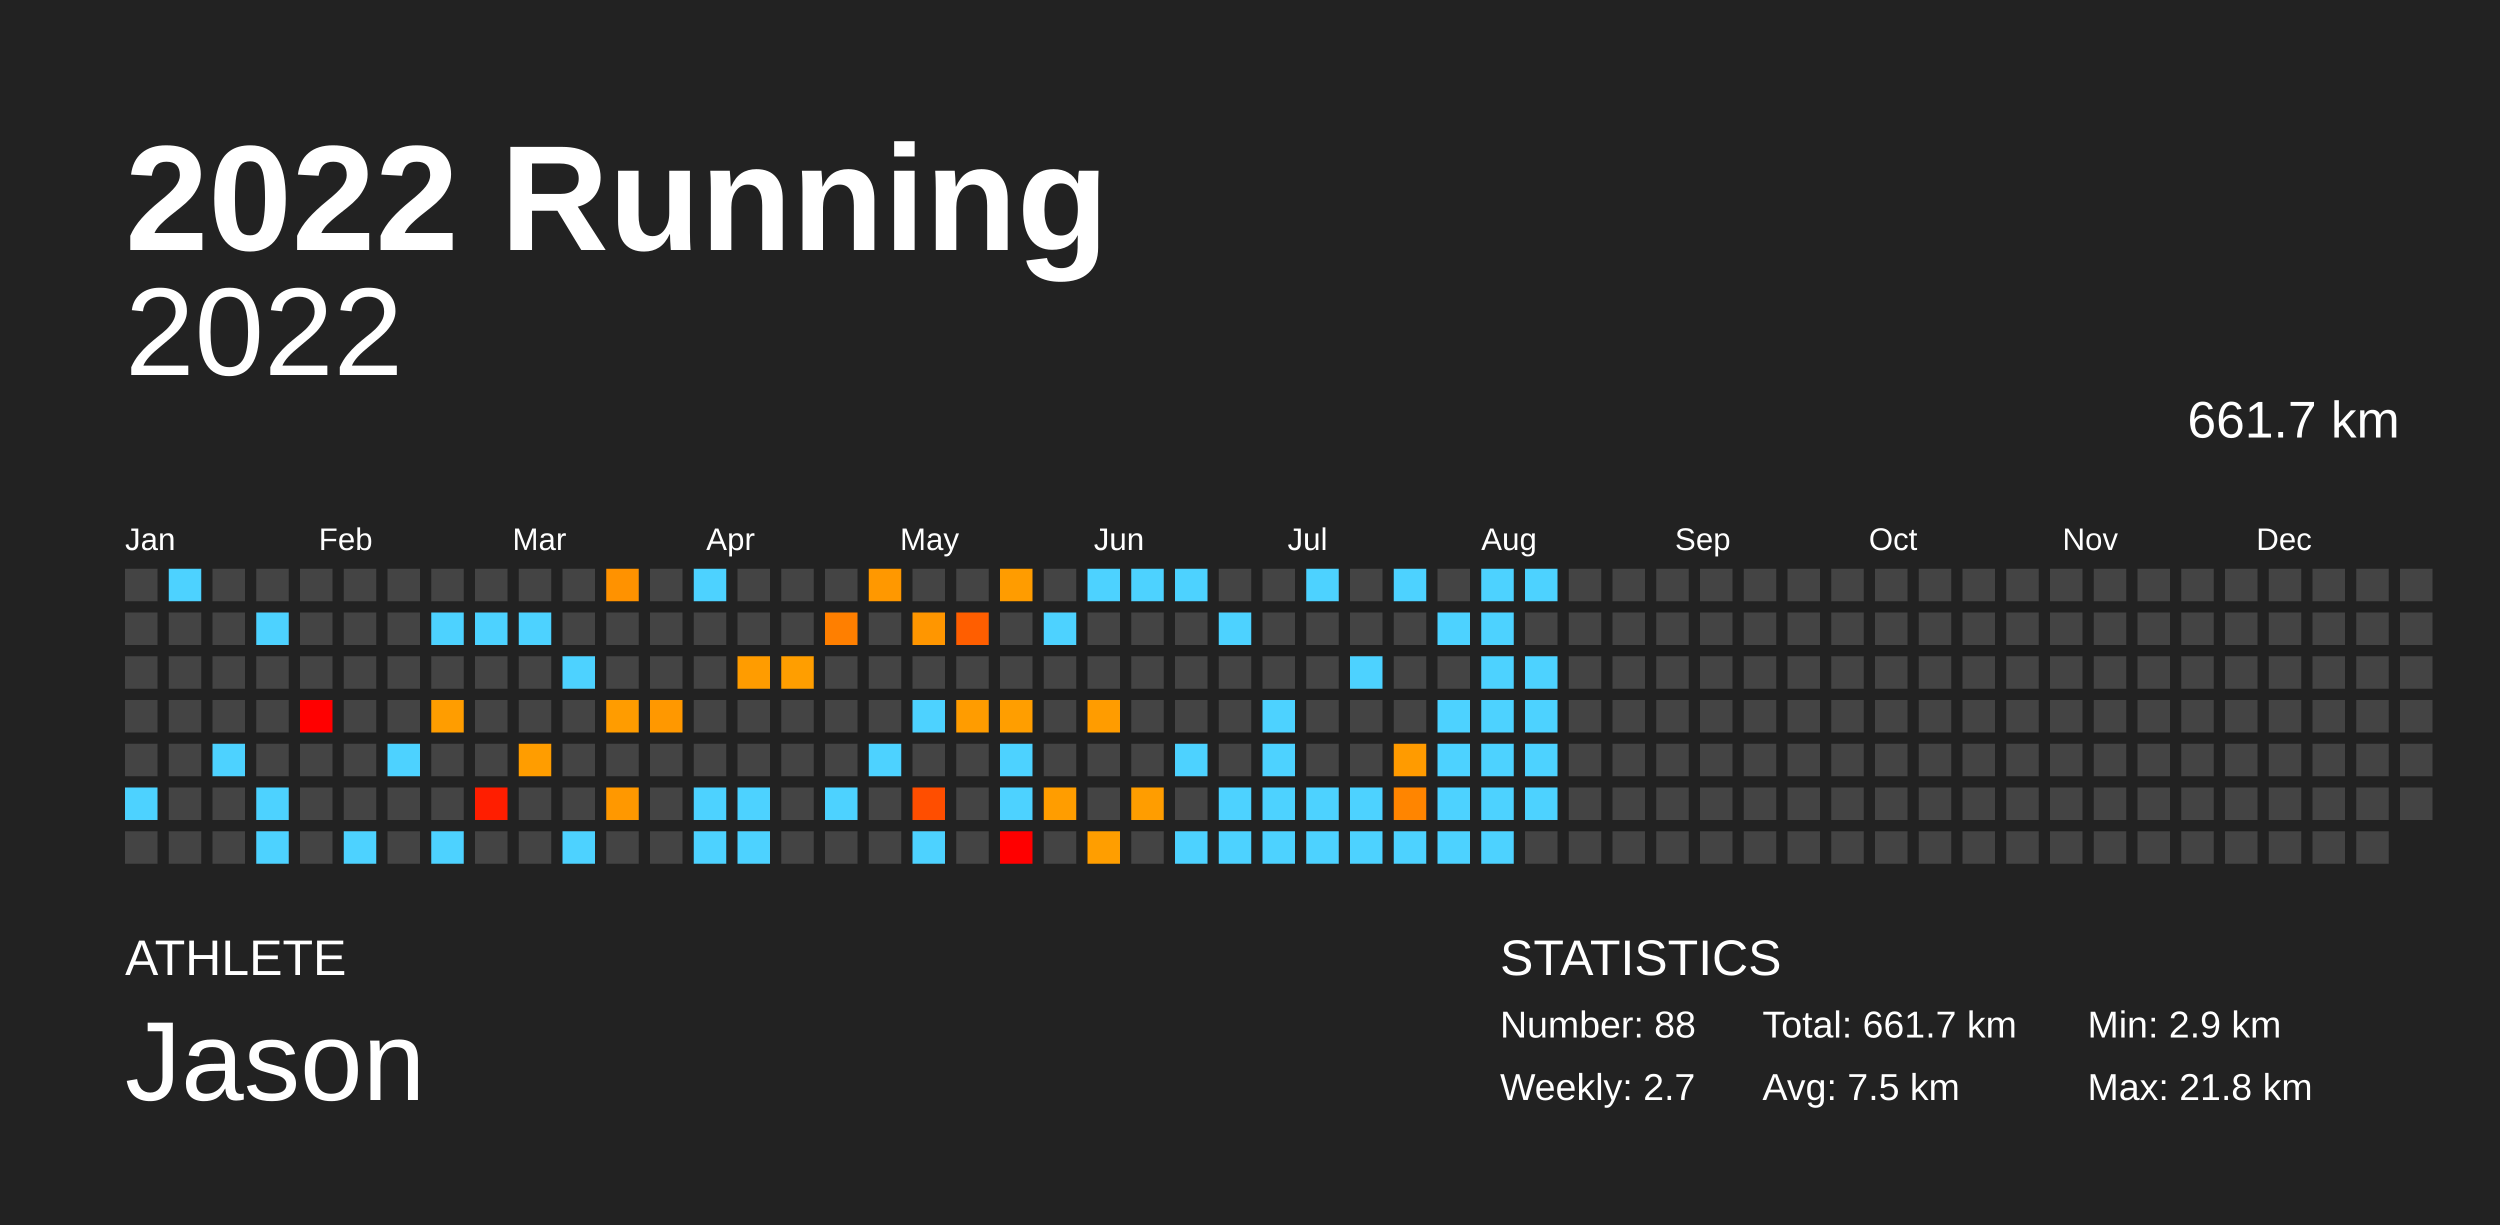
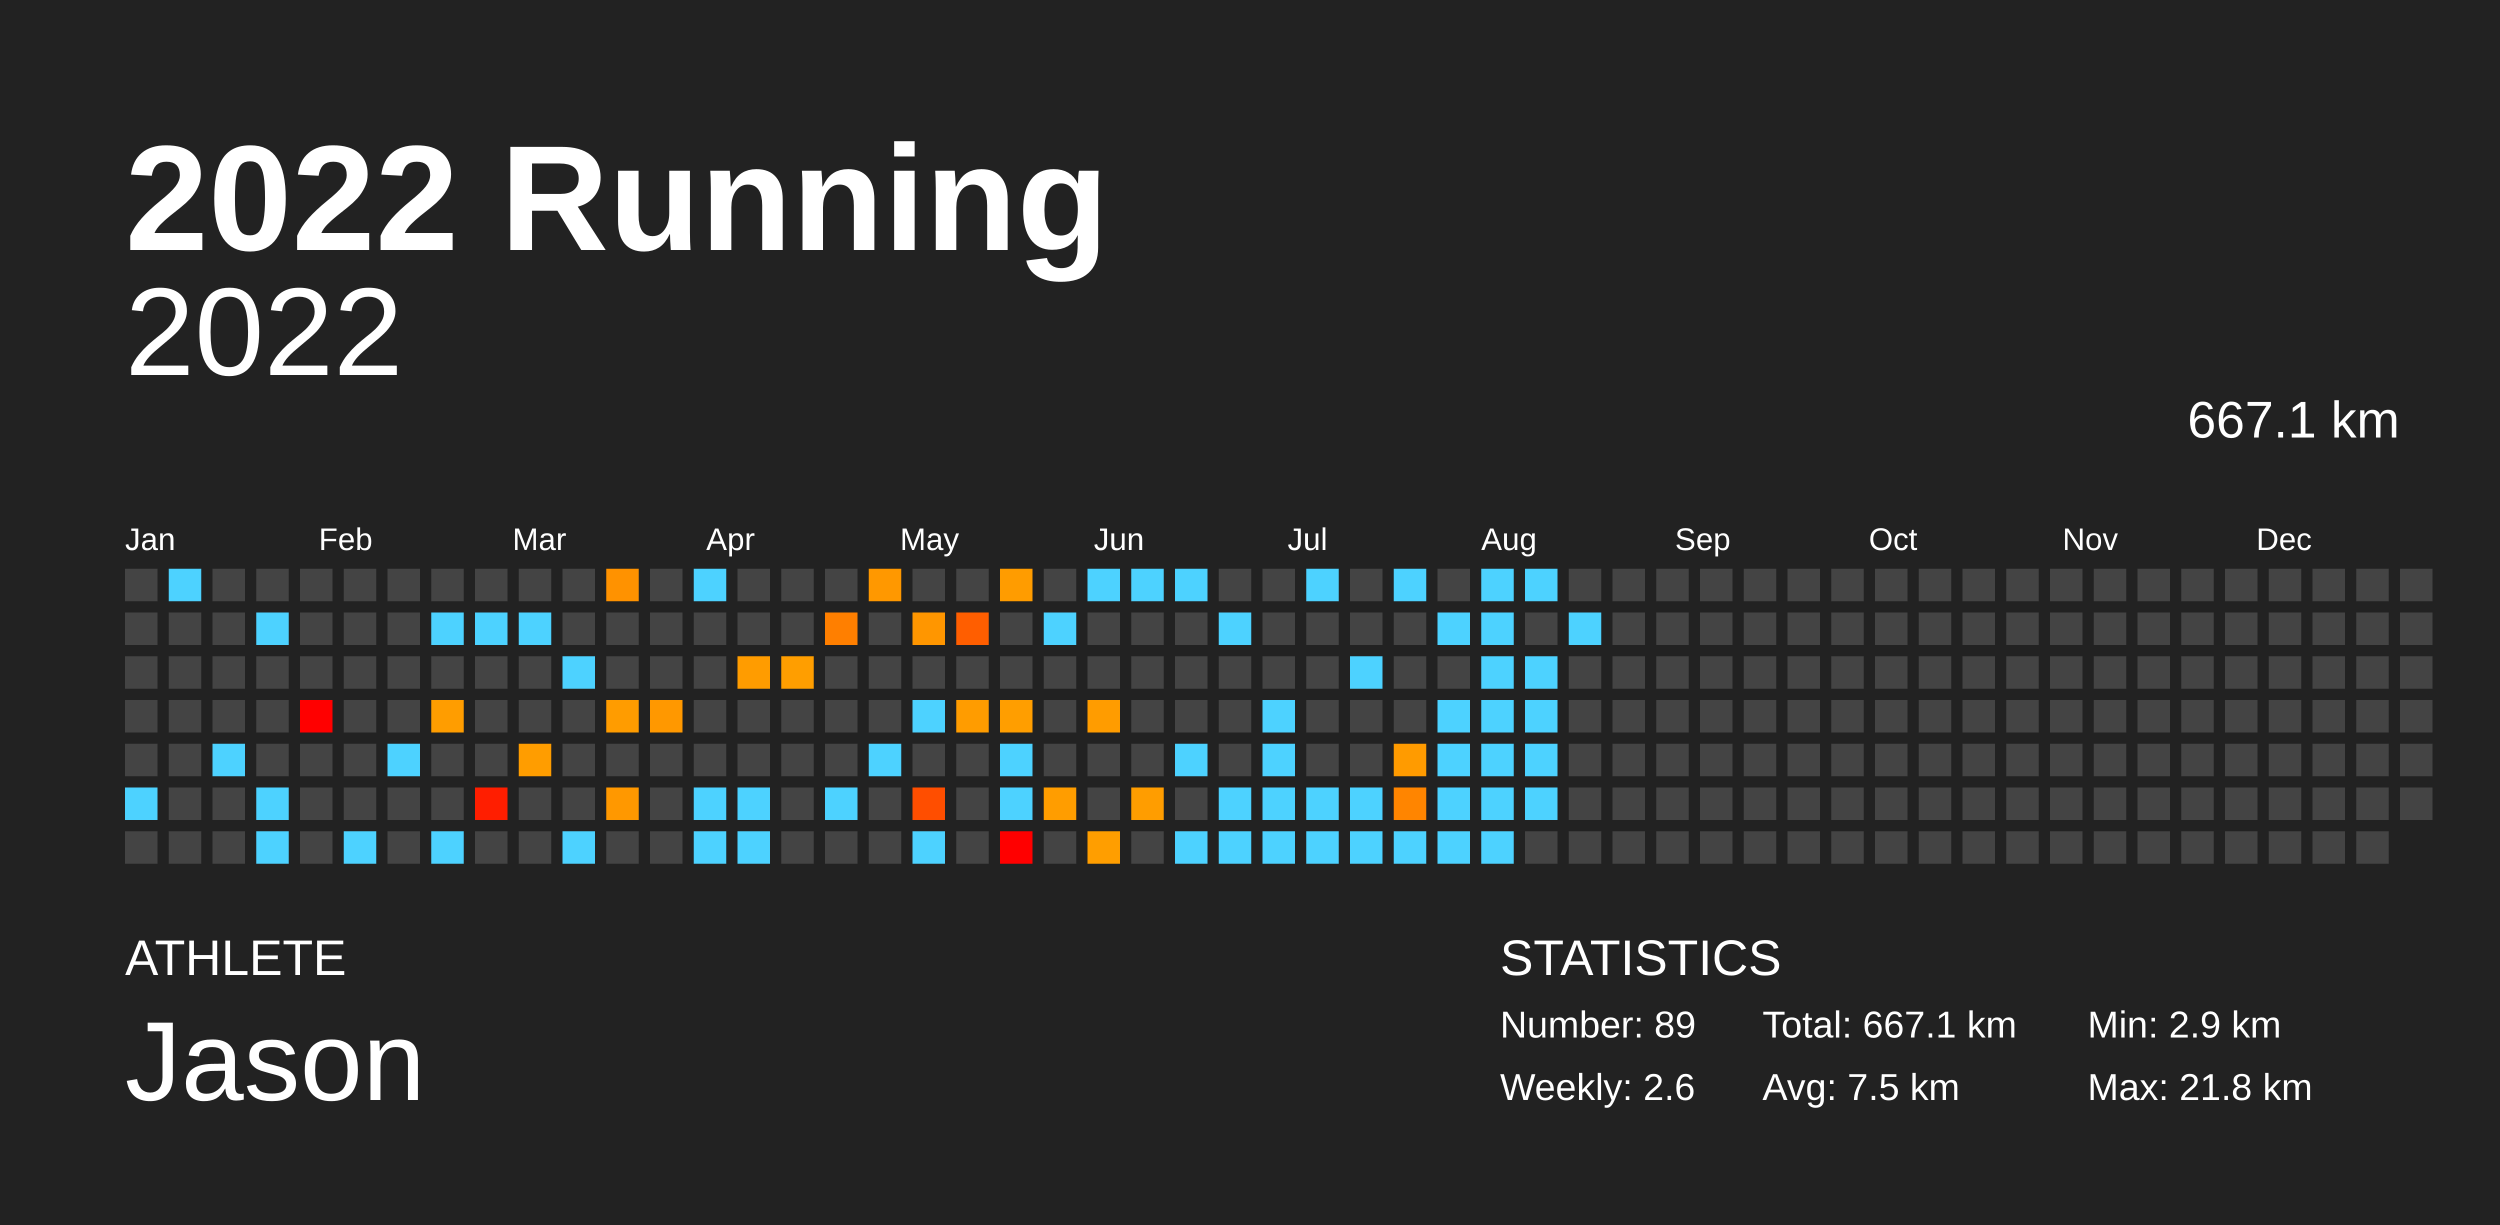
<svg xmlns="http://www.w3.org/2000/svg" baseProfile="full" height="98mm" version="1.1" viewBox="0,0,200,98" width="200mm">
  <defs />
  <rect fill="#222222" height="98" width="200" x="0" y="0" />
  <text fill="#FFFFFF" style="font-size:12px; font-family:Arial; font-weight:bold;" x="10" y="20">2022 Running</text>
  <text fill="#FFFFFF" style="font-size:4px; font-family:Arial" x="10" y="78">ATHLETE</text>
  <text fill="#FFFFFF" style="font-size:9px; font-family:Arial" x="10" y="88">Jason</text>
  <text fill="#FFFFFF" style="font-size:4px; font-family:Arial" x="120" y="78">STATISTICS</text>
-   <text fill="#FFFFFF" style="font-size:3px; font-family:Arial" x="120" y="83">Number: 88</text>
-   <text fill="#FFFFFF" style="font-size:3px; font-family:Arial" x="120" y="88">Weekly: 2.7</text>
-   <text fill="#FFFFFF" style="font-size:3px; font-family:Arial" x="141" y="83">Total: 661.7 km</text>
+   <text fill="#FFFFFF" style="font-size:3px; font-family:Arial" x="120" y="83">Number: 89</text>
+   <text fill="#FFFFFF" style="font-size:3px; font-family:Arial" x="120" y="88">Weekly: 2.6</text>
+   <text fill="#FFFFFF" style="font-size:3px; font-family:Arial" x="141" y="83">Total: 667.1 km</text>
  <text fill="#FFFFFF" style="font-size:3px; font-family:Arial" x="141" y="88">Avg: 7.5 km</text>
  <text fill="#FFFFFF" style="font-size:3px; font-family:Arial" x="167" y="83">Min: 2.9 km</text>
  <text fill="#FFFFFF" style="font-size:3px; font-family:Arial" x="167" y="88">Max: 21.8 km</text>
  <text alignment-baseline="hanging" fill="#FFFFFF" style="font-size:10.0px; font-family:Arial;" x="10" y="30">2022</text>
-   <text alignment-baseline="hanging" fill="#FFFFFF" style="font-size:4.125px; font-family:Arial;" x="175" y="35">661.7 km</text>
+   <text alignment-baseline="hanging" fill="#FFFFFF" style="font-size:4.125px; font-family:Arial;" x="175" y="35">667.1 km</text>
  <text fill="#FFFFFF" style="font-size:2.5px; font-family:Arial" x="10.0" y="44">Jan</text>
  <text fill="#FFFFFF" style="font-size:2.5px; font-family:Arial" x="25.5" y="44">Feb</text>
  <text fill="#FFFFFF" style="font-size:2.5px; font-family:Arial" x="41.0" y="44">Mar</text>
  <text fill="#FFFFFF" style="font-size:2.5px; font-family:Arial" x="56.5" y="44">Apr</text>
  <text fill="#FFFFFF" style="font-size:2.5px; font-family:Arial" x="72.0" y="44">May</text>
  <text fill="#FFFFFF" style="font-size:2.5px; font-family:Arial" x="87.5" y="44">Jun</text>
  <text fill="#FFFFFF" style="font-size:2.5px; font-family:Arial" x="103.0" y="44">Jul</text>
  <text fill="#FFFFFF" style="font-size:2.5px; font-family:Arial" x="118.5" y="44">Aug</text>
  <text fill="#FFFFFF" style="font-size:2.5px; font-family:Arial" x="134.0" y="44">Sep</text>
  <text fill="#FFFFFF" style="font-size:2.5px; font-family:Arial" x="149.5" y="44">Oct</text>
  <text fill="#FFFFFF" style="font-size:2.5px; font-family:Arial" x="165.0" y="44">Nov</text>
  <text fill="#FFFFFF" style="font-size:2.5px; font-family:Arial" x="180.5" y="44">Dec</text>
  <rect fill="#444444" height="2.6" width="2.6" x="10.0" y="45.5" />
  <rect fill="#444444" height="2.6" width="2.6" x="10.0" y="49.0" />
  <rect fill="#444444" height="2.6" width="2.6" x="10.0" y="52.5" />
  <rect fill="#444444" height="2.6" width="2.6" x="10.0" y="56.0" />
  <rect fill="#444444" height="2.6" width="2.6" x="10.0" y="59.5" />
  <rect fill="#4dd2ff" height="2.6" width="2.6" x="10.0" y="63.0" />
  <rect fill="#444444" height="2.6" width="2.6" x="10.0" y="66.5" />
  <rect fill="#4dd2ff" height="2.6" width="2.6" x="13.5" y="45.5" />
  <rect fill="#444444" height="2.6" width="2.6" x="13.5" y="49.0" />
  <rect fill="#444444" height="2.6" width="2.6" x="13.5" y="52.5" />
  <rect fill="#444444" height="2.6" width="2.6" x="13.5" y="56.0" />
  <rect fill="#444444" height="2.6" width="2.6" x="13.5" y="59.5" />
  <rect fill="#444444" height="2.6" width="2.6" x="13.5" y="63.0" />
  <rect fill="#444444" height="2.6" width="2.6" x="13.5" y="66.5" />
  <rect fill="#444444" height="2.6" width="2.6" x="17.0" y="45.5" />
  <rect fill="#444444" height="2.6" width="2.6" x="17.0" y="49.0" />
  <rect fill="#444444" height="2.6" width="2.6" x="17.0" y="52.5" />
  <rect fill="#444444" height="2.6" width="2.6" x="17.0" y="56.0" />
  <rect fill="#4dd2ff" height="2.6" width="2.6" x="17.0" y="59.5" />
  <rect fill="#444444" height="2.6" width="2.6" x="17.0" y="63.0" />
  <rect fill="#444444" height="2.6" width="2.6" x="17.0" y="66.5" />
  <rect fill="#444444" height="2.6" width="2.6" x="20.5" y="45.5" />
  <rect fill="#4dd2ff" height="2.6" width="2.6" x="20.5" y="49.0" />
  <rect fill="#444444" height="2.6" width="2.6" x="20.5" y="52.5" />
  <rect fill="#444444" height="2.6" width="2.6" x="20.5" y="56.0" />
  <rect fill="#444444" height="2.6" width="2.6" x="20.5" y="59.5" />
  <rect fill="#4dd2ff" height="2.6" width="2.6" x="20.5" y="63.0" />
  <rect fill="#4dd2ff" height="2.6" width="2.6" x="20.5" y="66.5" />
  <rect fill="#444444" height="2.6" width="2.6" x="24.0" y="45.5" />
  <rect fill="#444444" height="2.6" width="2.6" x="24.0" y="49.0" />
  <rect fill="#444444" height="2.6" width="2.6" x="24.0" y="52.5" />
  <rect fill="red" height="2.6" width="2.6" x="24.0" y="56.0" />
  <rect fill="#444444" height="2.6" width="2.6" x="24.0" y="59.5" />
  <rect fill="#444444" height="2.6" width="2.6" x="24.0" y="63.0" />
  <rect fill="#444444" height="2.6" width="2.6" x="24.0" y="66.5" />
  <rect fill="#444444" height="2.6" width="2.6" x="27.5" y="45.5" />
  <rect fill="#444444" height="2.6" width="2.6" x="27.5" y="49.0" />
  <rect fill="#444444" height="2.6" width="2.6" x="27.5" y="52.5" />
  <rect fill="#444444" height="2.6" width="2.6" x="27.5" y="56.0" />
  <rect fill="#444444" height="2.6" width="2.6" x="27.5" y="59.5" />
  <rect fill="#444444" height="2.6" width="2.6" x="27.5" y="63.0" />
  <rect fill="#4dd2ff" height="2.6" width="2.6" x="27.5" y="66.5" />
  <rect fill="#444444" height="2.6" width="2.6" x="31.0" y="45.5" />
  <rect fill="#444444" height="2.6" width="2.6" x="31.0" y="49.0" />
  <rect fill="#444444" height="2.6" width="2.6" x="31.0" y="52.5" />
  <rect fill="#444444" height="2.6" width="2.6" x="31.0" y="56.0" />
  <rect fill="#4dd2ff" height="2.6" width="2.6" x="31.0" y="59.5" />
  <rect fill="#444444" height="2.6" width="2.6" x="31.0" y="63.0" />
  <rect fill="#444444" height="2.6" width="2.6" x="31.0" y="66.5" />
  <rect fill="#444444" height="2.6" width="2.6" x="34.5" y="45.5" />
  <rect fill="#4dd2ff" height="2.6" width="2.6" x="34.5" y="49.0" />
  <rect fill="#444444" height="2.6" width="2.6" x="34.5" y="52.5" />
  <rect fill="#ff9d00" height="2.6" width="2.6" x="34.5" y="56.0" />
  <rect fill="#444444" height="2.6" width="2.6" x="34.5" y="59.5" />
  <rect fill="#444444" height="2.6" width="2.6" x="34.5" y="63.0" />
  <rect fill="#4dd2ff" height="2.6" width="2.6" x="34.5" y="66.5" />
  <rect fill="#444444" height="2.6" width="2.6" x="38.0" y="45.5" />
  <rect fill="#4dd2ff" height="2.6" width="2.6" x="38.0" y="49.0" />
  <rect fill="#444444" height="2.6" width="2.6" x="38.0" y="52.5" />
  <rect fill="#444444" height="2.6" width="2.6" x="38.0" y="56.0" />
  <rect fill="#444444" height="2.6" width="2.6" x="38.0" y="59.5" />
  <rect fill="#ff1e00" height="2.6" width="2.6" x="38.0" y="63.0" />
  <rect fill="#444444" height="2.6" width="2.6" x="38.0" y="66.5" />
  <rect fill="#444444" height="2.6" width="2.6" x="41.5" y="45.5" />
  <rect fill="#4dd2ff" height="2.6" width="2.6" x="41.5" y="49.0" />
  <rect fill="#444444" height="2.6" width="2.6" x="41.5" y="52.5" />
  <rect fill="#444444" height="2.6" width="2.6" x="41.5" y="56.0" />
  <rect fill="#ff9d00" height="2.6" width="2.6" x="41.5" y="59.5" />
  <rect fill="#444444" height="2.6" width="2.6" x="41.5" y="63.0" />
  <rect fill="#444444" height="2.6" width="2.6" x="41.5" y="66.5" />
  <rect fill="#444444" height="2.6" width="2.6" x="45.0" y="45.5" />
  <rect fill="#444444" height="2.6" width="2.6" x="45.0" y="49.0" />
  <rect fill="#4dd2ff" height="2.6" width="2.6" x="45.0" y="52.5" />
  <rect fill="#444444" height="2.6" width="2.6" x="45.0" y="56.0" />
  <rect fill="#444444" height="2.6" width="2.6" x="45.0" y="59.5" />
  <rect fill="#444444" height="2.6" width="2.6" x="45.0" y="63.0" />
  <rect fill="#4dd2ff" height="2.6" width="2.6" x="45.0" y="66.5" />
  <rect fill="#ff9200" height="2.6" width="2.6" x="48.5" y="45.5" />
  <rect fill="#444444" height="2.6" width="2.6" x="48.5" y="49.0" />
  <rect fill="#444444" height="2.6" width="2.6" x="48.5" y="52.5" />
  <rect fill="#ff9c00" height="2.6" width="2.6" x="48.5" y="56.0" />
  <rect fill="#444444" height="2.6" width="2.6" x="48.5" y="59.5" />
  <rect fill="#ff9800" height="2.6" width="2.6" x="48.5" y="63.0" />
  <rect fill="#444444" height="2.6" width="2.6" x="48.5" y="66.5" />
  <rect fill="#444444" height="2.6" width="2.6" x="52.0" y="45.5" />
  <rect fill="#444444" height="2.6" width="2.6" x="52.0" y="49.0" />
  <rect fill="#444444" height="2.6" width="2.6" x="52.0" y="52.5" />
  <rect fill="#ff9800" height="2.6" width="2.6" x="52.0" y="56.0" />
  <rect fill="#444444" height="2.6" width="2.6" x="52.0" y="59.5" />
  <rect fill="#444444" height="2.6" width="2.6" x="52.0" y="63.0" />
  <rect fill="#444444" height="2.6" width="2.6" x="52.0" y="66.5" />
  <rect fill="#4dd2ff" height="2.6" width="2.6" x="55.5" y="45.5" />
  <rect fill="#444444" height="2.6" width="2.6" x="55.5" y="49.0" />
  <rect fill="#444444" height="2.6" width="2.6" x="55.5" y="52.5" />
  <rect fill="#444444" height="2.6" width="2.6" x="55.5" y="56.0" />
  <rect fill="#444444" height="2.6" width="2.6" x="55.5" y="59.5" />
  <rect fill="#4dd2ff" height="2.6" width="2.6" x="55.5" y="63.0" />
  <rect fill="#4dd2ff" height="2.6" width="2.6" x="55.5" y="66.5" />
  <rect fill="#444444" height="2.6" width="2.6" x="59.0" y="45.5" />
  <rect fill="#444444" height="2.6" width="2.6" x="59.0" y="49.0" />
  <rect fill="#ff9c00" height="2.6" width="2.6" x="59.0" y="52.5" />
  <rect fill="#444444" height="2.6" width="2.6" x="59.0" y="56.0" />
  <rect fill="#444444" height="2.6" width="2.6" x="59.0" y="59.5" />
  <rect fill="#4dd2ff" height="2.6" width="2.6" x="59.0" y="63.0" />
  <rect fill="#4dd2ff" height="2.6" width="2.6" x="59.0" y="66.5" />
  <rect fill="#444444" height="2.6" width="2.6" x="62.5" y="45.5" />
  <rect fill="#444444" height="2.6" width="2.6" x="62.5" y="49.0" />
  <rect fill="#ff9e00" height="2.6" width="2.6" x="62.5" y="52.5" />
  <rect fill="#444444" height="2.6" width="2.6" x="62.5" y="56.0" />
  <rect fill="#444444" height="2.6" width="2.6" x="62.5" y="59.5" />
  <rect fill="#444444" height="2.6" width="2.6" x="62.5" y="63.0" />
  <rect fill="#444444" height="2.6" width="2.6" x="62.5" y="66.5" />
  <rect fill="#444444" height="2.6" width="2.6" x="66.0" y="45.5" />
  <rect fill="#ff7f00" height="2.6" width="2.6" x="66.0" y="49.0" />
  <rect fill="#444444" height="2.6" width="2.6" x="66.0" y="52.5" />
  <rect fill="#444444" height="2.6" width="2.6" x="66.0" y="56.0" />
  <rect fill="#444444" height="2.6" width="2.6" x="66.0" y="59.5" />
  <rect fill="#4dd2ff" height="2.6" width="2.6" x="66.0" y="63.0" />
  <rect fill="#444444" height="2.6" width="2.6" x="66.0" y="66.5" />
  <rect fill="#ff9800" height="2.6" width="2.6" x="69.5" y="45.5" />
  <rect fill="#444444" height="2.6" width="2.6" x="69.5" y="49.0" />
  <rect fill="#444444" height="2.6" width="2.6" x="69.5" y="52.5" />
  <rect fill="#444444" height="2.6" width="2.6" x="69.5" y="56.0" />
  <rect fill="#4dd2ff" height="2.6" width="2.6" x="69.5" y="59.5" />
  <rect fill="#444444" height="2.6" width="2.6" x="69.5" y="63.0" />
  <rect fill="#444444" height="2.6" width="2.6" x="69.5" y="66.5" />
  <rect fill="#444444" height="2.6" width="2.6" x="73.0" y="45.5" />
  <rect fill="#ff9600" height="2.6" width="2.6" x="73.0" y="49.0" />
  <rect fill="#444444" height="2.6" width="2.6" x="73.0" y="52.5" />
  <rect fill="#4dd2ff" height="2.6" width="2.6" x="73.0" y="56.0" />
  <rect fill="#444444" height="2.6" width="2.6" x="73.0" y="59.5" />
  <rect fill="#ff4e00" height="2.6" width="2.6" x="73.0" y="63.0" />
  <rect fill="#4dd2ff" height="2.6" width="2.6" x="73.0" y="66.5" />
  <rect fill="#444444" height="2.6" width="2.6" x="76.5" y="45.5" />
  <rect fill="#ff5e00" height="2.6" width="2.6" x="76.5" y="49.0" />
  <rect fill="#444444" height="2.6" width="2.6" x="76.5" y="52.5" />
  <rect fill="#ff9c00" height="2.6" width="2.6" x="76.5" y="56.0" />
  <rect fill="#444444" height="2.6" width="2.6" x="76.5" y="59.5" />
  <rect fill="#444444" height="2.6" width="2.6" x="76.5" y="63.0" />
  <rect fill="#444444" height="2.6" width="2.6" x="76.5" y="66.5" />
  <rect fill="#ff9c00" height="2.6" width="2.6" x="80.0" y="45.5" />
  <rect fill="#444444" height="2.6" width="2.6" x="80.0" y="49.0" />
  <rect fill="#444444" height="2.6" width="2.6" x="80.0" y="52.5" />
  <rect fill="#ff9e00" height="2.6" width="2.6" x="80.0" y="56.0" />
  <rect fill="#4dd2ff" height="2.6" width="2.6" x="80.0" y="59.5" />
  <rect fill="#4dd2ff" height="2.6" width="2.6" x="80.0" y="63.0" />
  <rect fill="red" height="2.6" width="2.6" x="80.0" y="66.5" />
  <rect fill="#444444" height="2.6" width="2.6" x="83.5" y="45.5" />
  <rect fill="#4dd2ff" height="2.6" width="2.6" x="83.5" y="49.0" />
  <rect fill="#444444" height="2.6" width="2.6" x="83.5" y="52.5" />
  <rect fill="#444444" height="2.6" width="2.6" x="83.5" y="56.0" />
  <rect fill="#444444" height="2.6" width="2.6" x="83.5" y="59.5" />
  <rect fill="#ff9d00" height="2.6" width="2.6" x="83.5" y="63.0" />
  <rect fill="#444444" height="2.6" width="2.6" x="83.5" y="66.5" />
  <rect fill="#4dd2ff" height="2.6" width="2.6" x="87.0" y="45.5" />
  <rect fill="#444444" height="2.6" width="2.6" x="87.0" y="49.0" />
  <rect fill="#444444" height="2.6" width="2.6" x="87.0" y="52.5" />
  <rect fill="#ff9c00" height="2.6" width="2.6" x="87.0" y="56.0" />
  <rect fill="#444444" height="2.6" width="2.6" x="87.0" y="59.5" />
  <rect fill="#444444" height="2.6" width="2.6" x="87.0" y="63.0" />
  <rect fill="#ff9e00" height="2.6" width="2.6" x="87.0" y="66.5" />
  <rect fill="#4dd2ff" height="2.6" width="2.6" x="90.5" y="45.5" />
  <rect fill="#444444" height="2.6" width="2.6" x="90.5" y="49.0" />
  <rect fill="#444444" height="2.6" width="2.6" x="90.5" y="52.5" />
  <rect fill="#444444" height="2.6" width="2.6" x="90.5" y="56.0" />
  <rect fill="#444444" height="2.6" width="2.6" x="90.5" y="59.5" />
  <rect fill="#ff9d00" height="2.6" width="2.6" x="90.5" y="63.0" />
  <rect fill="#444444" height="2.6" width="2.6" x="90.5" y="66.5" />
  <rect fill="#4dd2ff" height="2.6" width="2.6" x="94.0" y="45.5" />
  <rect fill="#444444" height="2.6" width="2.6" x="94.0" y="49.0" />
  <rect fill="#444444" height="2.6" width="2.6" x="94.0" y="52.5" />
  <rect fill="#444444" height="2.6" width="2.6" x="94.0" y="56.0" />
  <rect fill="#4dd2ff" height="2.6" width="2.6" x="94.0" y="59.5" />
  <rect fill="#444444" height="2.6" width="2.6" x="94.0" y="63.0" />
  <rect fill="#4dd2ff" height="2.6" width="2.6" x="94.0" y="66.5" />
  <rect fill="#444444" height="2.6" width="2.6" x="97.5" y="45.5" />
  <rect fill="#4dd2ff" height="2.6" width="2.6" x="97.5" y="49.0" />
  <rect fill="#444444" height="2.6" width="2.6" x="97.5" y="52.5" />
  <rect fill="#444444" height="2.6" width="2.6" x="97.5" y="56.0" />
  <rect fill="#444444" height="2.6" width="2.6" x="97.5" y="59.5" />
  <rect fill="#4dd2ff" height="2.6" width="2.6" x="97.5" y="63.0" />
  <rect fill="#4dd2ff" height="2.6" width="2.6" x="97.5" y="66.5" />
  <rect fill="#444444" height="2.6" width="2.6" x="101.0" y="45.5" />
  <rect fill="#444444" height="2.6" width="2.6" x="101.0" y="49.0" />
  <rect fill="#444444" height="2.6" width="2.6" x="101.0" y="52.5" />
  <rect fill="#4dd2ff" height="2.6" width="2.6" x="101.0" y="56.0" />
  <rect fill="#4dd2ff" height="2.6" width="2.6" x="101.0" y="59.5" />
  <rect fill="#4dd2ff" height="2.6" width="2.6" x="101.0" y="63.0" />
  <rect fill="#4dd2ff" height="2.6" width="2.6" x="101.0" y="66.5" />
  <rect fill="#4dd2ff" height="2.6" width="2.6" x="104.5" y="45.5" />
  <rect fill="#444444" height="2.6" width="2.6" x="104.5" y="49.0" />
  <rect fill="#444444" height="2.6" width="2.6" x="104.5" y="52.5" />
  <rect fill="#444444" height="2.6" width="2.6" x="104.5" y="56.0" />
  <rect fill="#444444" height="2.6" width="2.6" x="104.5" y="59.5" />
  <rect fill="#4dd2ff" height="2.6" width="2.6" x="104.5" y="63.0" />
  <rect fill="#4dd2ff" height="2.6" width="2.6" x="104.5" y="66.5" />
  <rect fill="#444444" height="2.6" width="2.6" x="108.0" y="45.5" />
  <rect fill="#444444" height="2.6" width="2.6" x="108.0" y="49.0" />
  <rect fill="#4dd2ff" height="2.6" width="2.6" x="108.0" y="52.5" />
  <rect fill="#444444" height="2.6" width="2.6" x="108.0" y="56.0" />
  <rect fill="#444444" height="2.6" width="2.6" x="108.0" y="59.5" />
  <rect fill="#4dd2ff" height="2.6" width="2.6" x="108.0" y="63.0" />
  <rect fill="#4dd2ff" height="2.6" width="2.6" x="108.0" y="66.5" />
  <rect fill="#4dd2ff" height="2.6" width="2.6" x="111.5" y="45.5" />
  <rect fill="#444444" height="2.6" width="2.6" x="111.5" y="49.0" />
  <rect fill="#444444" height="2.6" width="2.6" x="111.5" y="52.5" />
  <rect fill="#444444" height="2.6" width="2.6" x="111.5" y="56.0" />
  <rect fill="#ff9b00" height="2.6" width="2.6" x="111.5" y="59.5" />
  <rect fill="#ff8500" height="2.6" width="2.6" x="111.5" y="63.0" />
  <rect fill="#4dd2ff" height="2.6" width="2.6" x="111.5" y="66.5" />
  <rect fill="#444444" height="2.6" width="2.6" x="115.0" y="45.5" />
  <rect fill="#4dd2ff" height="2.6" width="2.6" x="115.0" y="49.0" />
  <rect fill="#444444" height="2.6" width="2.6" x="115.0" y="52.5" />
  <rect fill="#4dd2ff" height="2.6" width="2.6" x="115.0" y="56.0" />
  <rect fill="#4dd2ff" height="2.6" width="2.6" x="115.0" y="59.5" />
  <rect fill="#4dd2ff" height="2.6" width="2.6" x="115.0" y="63.0" />
  <rect fill="#4dd2ff" height="2.6" width="2.6" x="115.0" y="66.5" />
  <rect fill="#4dd2ff" height="2.6" width="2.6" x="118.5" y="45.5" />
  <rect fill="#4dd2ff" height="2.6" width="2.6" x="118.5" y="49.0" />
  <rect fill="#4dd2ff" height="2.6" width="2.6" x="118.5" y="52.5" />
  <rect fill="#4dd2ff" height="2.6" width="2.6" x="118.5" y="56.0" />
  <rect fill="#4dd2ff" height="2.6" width="2.6" x="118.5" y="59.5" />
  <rect fill="#4dd2ff" height="2.6" width="2.6" x="118.5" y="63.0" />
  <rect fill="#4dd2ff" height="2.6" width="2.6" x="118.5" y="66.5" />
  <rect fill="#4dd2ff" height="2.6" width="2.6" x="122.0" y="45.5" />
  <rect fill="#444444" height="2.6" width="2.6" x="122.0" y="49.0" />
  <rect fill="#4dd2ff" height="2.6" width="2.6" x="122.0" y="52.5" />
  <rect fill="#4dd2ff" height="2.6" width="2.6" x="122.0" y="56.0" />
  <rect fill="#4dd2ff" height="2.6" width="2.6" x="122.0" y="59.5" />
  <rect fill="#4dd2ff" height="2.6" width="2.6" x="122.0" y="63.0" />
  <rect fill="#444444" height="2.6" width="2.6" x="122.0" y="66.5" />
  <rect fill="#444444" height="2.6" width="2.6" x="125.5" y="45.5" />
-   <rect fill="#444444" height="2.6" width="2.6" x="125.5" y="49.0" />
+   <rect fill="#4dd2ff" height="2.6" width="2.6" x="125.5" y="49.0" />
  <rect fill="#444444" height="2.6" width="2.6" x="125.5" y="52.5" />
  <rect fill="#444444" height="2.6" width="2.6" x="125.5" y="56.0" />
  <rect fill="#444444" height="2.6" width="2.6" x="125.5" y="59.5" />
  <rect fill="#444444" height="2.6" width="2.6" x="125.5" y="63.0" />
  <rect fill="#444444" height="2.6" width="2.6" x="125.5" y="66.5" />
  <rect fill="#444444" height="2.6" width="2.6" x="129.0" y="45.5" />
  <rect fill="#444444" height="2.6" width="2.6" x="129.0" y="49.0" />
  <rect fill="#444444" height="2.6" width="2.6" x="129.0" y="52.5" />
  <rect fill="#444444" height="2.6" width="2.6" x="129.0" y="56.0" />
  <rect fill="#444444" height="2.6" width="2.6" x="129.0" y="59.5" />
  <rect fill="#444444" height="2.6" width="2.6" x="129.0" y="63.0" />
  <rect fill="#444444" height="2.6" width="2.6" x="129.0" y="66.5" />
  <rect fill="#444444" height="2.6" width="2.6" x="132.5" y="45.5" />
  <rect fill="#444444" height="2.6" width="2.6" x="132.5" y="49.0" />
  <rect fill="#444444" height="2.6" width="2.6" x="132.5" y="52.5" />
  <rect fill="#444444" height="2.6" width="2.6" x="132.5" y="56.0" />
  <rect fill="#444444" height="2.6" width="2.6" x="132.5" y="59.5" />
  <rect fill="#444444" height="2.6" width="2.6" x="132.5" y="63.0" />
  <rect fill="#444444" height="2.6" width="2.6" x="132.5" y="66.5" />
  <rect fill="#444444" height="2.6" width="2.6" x="136.0" y="45.5" />
  <rect fill="#444444" height="2.6" width="2.6" x="136.0" y="49.0" />
  <rect fill="#444444" height="2.6" width="2.6" x="136.0" y="52.5" />
  <rect fill="#444444" height="2.6" width="2.6" x="136.0" y="56.0" />
  <rect fill="#444444" height="2.6" width="2.6" x="136.0" y="59.5" />
  <rect fill="#444444" height="2.6" width="2.6" x="136.0" y="63.0" />
  <rect fill="#444444" height="2.6" width="2.6" x="136.0" y="66.5" />
  <rect fill="#444444" height="2.6" width="2.6" x="139.5" y="45.5" />
  <rect fill="#444444" height="2.6" width="2.6" x="139.5" y="49.0" />
  <rect fill="#444444" height="2.6" width="2.6" x="139.5" y="52.5" />
  <rect fill="#444444" height="2.6" width="2.6" x="139.5" y="56.0" />
  <rect fill="#444444" height="2.6" width="2.6" x="139.5" y="59.5" />
  <rect fill="#444444" height="2.6" width="2.6" x="139.5" y="63.0" />
  <rect fill="#444444" height="2.6" width="2.6" x="139.5" y="66.5" />
  <rect fill="#444444" height="2.6" width="2.6" x="143.0" y="45.5" />
  <rect fill="#444444" height="2.6" width="2.6" x="143.0" y="49.0" />
  <rect fill="#444444" height="2.6" width="2.6" x="143.0" y="52.5" />
  <rect fill="#444444" height="2.6" width="2.6" x="143.0" y="56.0" />
  <rect fill="#444444" height="2.6" width="2.6" x="143.0" y="59.5" />
  <rect fill="#444444" height="2.6" width="2.6" x="143.0" y="63.0" />
  <rect fill="#444444" height="2.6" width="2.6" x="143.0" y="66.5" />
  <rect fill="#444444" height="2.6" width="2.6" x="146.5" y="45.5" />
  <rect fill="#444444" height="2.6" width="2.6" x="146.5" y="49.0" />
  <rect fill="#444444" height="2.6" width="2.6" x="146.5" y="52.5" />
  <rect fill="#444444" height="2.6" width="2.6" x="146.5" y="56.0" />
  <rect fill="#444444" height="2.6" width="2.6" x="146.5" y="59.5" />
  <rect fill="#444444" height="2.6" width="2.6" x="146.5" y="63.0" />
  <rect fill="#444444" height="2.6" width="2.6" x="146.5" y="66.5" />
  <rect fill="#444444" height="2.6" width="2.6" x="150.0" y="45.5" />
  <rect fill="#444444" height="2.6" width="2.6" x="150.0" y="49.0" />
  <rect fill="#444444" height="2.6" width="2.6" x="150.0" y="52.5" />
  <rect fill="#444444" height="2.6" width="2.6" x="150.0" y="56.0" />
  <rect fill="#444444" height="2.6" width="2.6" x="150.0" y="59.5" />
  <rect fill="#444444" height="2.6" width="2.6" x="150.0" y="63.0" />
  <rect fill="#444444" height="2.6" width="2.6" x="150.0" y="66.5" />
  <rect fill="#444444" height="2.6" width="2.6" x="153.5" y="45.5" />
  <rect fill="#444444" height="2.6" width="2.6" x="153.5" y="49.0" />
  <rect fill="#444444" height="2.6" width="2.6" x="153.5" y="52.5" />
  <rect fill="#444444" height="2.6" width="2.6" x="153.5" y="56.0" />
  <rect fill="#444444" height="2.6" width="2.6" x="153.5" y="59.5" />
  <rect fill="#444444" height="2.6" width="2.6" x="153.5" y="63.0" />
  <rect fill="#444444" height="2.6" width="2.6" x="153.5" y="66.5" />
  <rect fill="#444444" height="2.6" width="2.6" x="157.0" y="45.5" />
  <rect fill="#444444" height="2.6" width="2.6" x="157.0" y="49.0" />
  <rect fill="#444444" height="2.6" width="2.6" x="157.0" y="52.5" />
  <rect fill="#444444" height="2.6" width="2.6" x="157.0" y="56.0" />
  <rect fill="#444444" height="2.6" width="2.6" x="157.0" y="59.5" />
  <rect fill="#444444" height="2.6" width="2.6" x="157.0" y="63.0" />
  <rect fill="#444444" height="2.6" width="2.6" x="157.0" y="66.5" />
  <rect fill="#444444" height="2.6" width="2.6" x="160.5" y="45.5" />
  <rect fill="#444444" height="2.6" width="2.6" x="160.5" y="49.0" />
  <rect fill="#444444" height="2.6" width="2.6" x="160.5" y="52.5" />
  <rect fill="#444444" height="2.6" width="2.6" x="160.5" y="56.0" />
  <rect fill="#444444" height="2.6" width="2.6" x="160.5" y="59.5" />
  <rect fill="#444444" height="2.6" width="2.6" x="160.5" y="63.0" />
  <rect fill="#444444" height="2.6" width="2.6" x="160.5" y="66.5" />
  <rect fill="#444444" height="2.6" width="2.6" x="164.0" y="45.5" />
  <rect fill="#444444" height="2.6" width="2.6" x="164.0" y="49.0" />
  <rect fill="#444444" height="2.6" width="2.6" x="164.0" y="52.5" />
  <rect fill="#444444" height="2.6" width="2.6" x="164.0" y="56.0" />
  <rect fill="#444444" height="2.6" width="2.6" x="164.0" y="59.5" />
  <rect fill="#444444" height="2.6" width="2.6" x="164.0" y="63.0" />
  <rect fill="#444444" height="2.6" width="2.6" x="164.0" y="66.5" />
  <rect fill="#444444" height="2.6" width="2.6" x="167.5" y="45.5" />
  <rect fill="#444444" height="2.6" width="2.6" x="167.5" y="49.0" />
  <rect fill="#444444" height="2.6" width="2.6" x="167.5" y="52.5" />
  <rect fill="#444444" height="2.6" width="2.6" x="167.5" y="56.0" />
  <rect fill="#444444" height="2.6" width="2.6" x="167.5" y="59.5" />
  <rect fill="#444444" height="2.6" width="2.6" x="167.5" y="63.0" />
  <rect fill="#444444" height="2.6" width="2.6" x="167.5" y="66.5" />
  <rect fill="#444444" height="2.6" width="2.6" x="171.0" y="45.5" />
  <rect fill="#444444" height="2.6" width="2.6" x="171.0" y="49.0" />
  <rect fill="#444444" height="2.6" width="2.6" x="171.0" y="52.5" />
  <rect fill="#444444" height="2.6" width="2.6" x="171.0" y="56.0" />
  <rect fill="#444444" height="2.6" width="2.6" x="171.0" y="59.5" />
  <rect fill="#444444" height="2.6" width="2.6" x="171.0" y="63.0" />
  <rect fill="#444444" height="2.6" width="2.6" x="171.0" y="66.5" />
  <rect fill="#444444" height="2.6" width="2.6" x="174.5" y="45.5" />
  <rect fill="#444444" height="2.6" width="2.6" x="174.5" y="49.0" />
  <rect fill="#444444" height="2.6" width="2.6" x="174.5" y="52.5" />
  <rect fill="#444444" height="2.6" width="2.6" x="174.5" y="56.0" />
  <rect fill="#444444" height="2.6" width="2.6" x="174.5" y="59.5" />
  <rect fill="#444444" height="2.6" width="2.6" x="174.5" y="63.0" />
  <rect fill="#444444" height="2.6" width="2.6" x="174.5" y="66.5" />
  <rect fill="#444444" height="2.6" width="2.6" x="178.0" y="45.5" />
  <rect fill="#444444" height="2.6" width="2.6" x="178.0" y="49.0" />
  <rect fill="#444444" height="2.6" width="2.6" x="178.0" y="52.5" />
  <rect fill="#444444" height="2.6" width="2.6" x="178.0" y="56.0" />
  <rect fill="#444444" height="2.6" width="2.6" x="178.0" y="59.5" />
  <rect fill="#444444" height="2.6" width="2.6" x="178.0" y="63.0" />
  <rect fill="#444444" height="2.6" width="2.6" x="178.0" y="66.5" />
  <rect fill="#444444" height="2.6" width="2.6" x="181.5" y="45.5" />
  <rect fill="#444444" height="2.6" width="2.6" x="181.5" y="49.0" />
  <rect fill="#444444" height="2.6" width="2.6" x="181.5" y="52.5" />
  <rect fill="#444444" height="2.6" width="2.6" x="181.5" y="56.0" />
  <rect fill="#444444" height="2.6" width="2.6" x="181.5" y="59.5" />
  <rect fill="#444444" height="2.6" width="2.6" x="181.5" y="63.0" />
  <rect fill="#444444" height="2.6" width="2.6" x="181.5" y="66.5" />
  <rect fill="#444444" height="2.6" width="2.6" x="185.0" y="45.5" />
  <rect fill="#444444" height="2.6" width="2.6" x="185.0" y="49.0" />
  <rect fill="#444444" height="2.6" width="2.6" x="185.0" y="52.5" />
  <rect fill="#444444" height="2.6" width="2.6" x="185.0" y="56.0" />
  <rect fill="#444444" height="2.6" width="2.6" x="185.0" y="59.5" />
  <rect fill="#444444" height="2.6" width="2.6" x="185.0" y="63.0" />
  <rect fill="#444444" height="2.6" width="2.6" x="185.0" y="66.5" />
  <rect fill="#444444" height="2.6" width="2.6" x="188.5" y="45.5" />
  <rect fill="#444444" height="2.6" width="2.6" x="188.5" y="49.0" />
  <rect fill="#444444" height="2.6" width="2.6" x="188.5" y="52.5" />
  <rect fill="#444444" height="2.6" width="2.6" x="188.5" y="56.0" />
  <rect fill="#444444" height="2.6" width="2.6" x="188.5" y="59.5" />
  <rect fill="#444444" height="2.6" width="2.6" x="188.5" y="63.0" />
  <rect fill="#444444" height="2.6" width="2.6" x="188.5" y="66.5" />
  <rect fill="#444444" height="2.6" width="2.6" x="192.0" y="45.5" />
  <rect fill="#444444" height="2.6" width="2.6" x="192.0" y="49.0" />
  <rect fill="#444444" height="2.6" width="2.6" x="192.0" y="52.5" />
  <rect fill="#444444" height="2.6" width="2.6" x="192.0" y="56.0" />
  <rect fill="#444444" height="2.6" width="2.6" x="192.0" y="59.5" />
  <rect fill="#444444" height="2.6" width="2.6" x="192.0" y="63.0" />
</svg>
